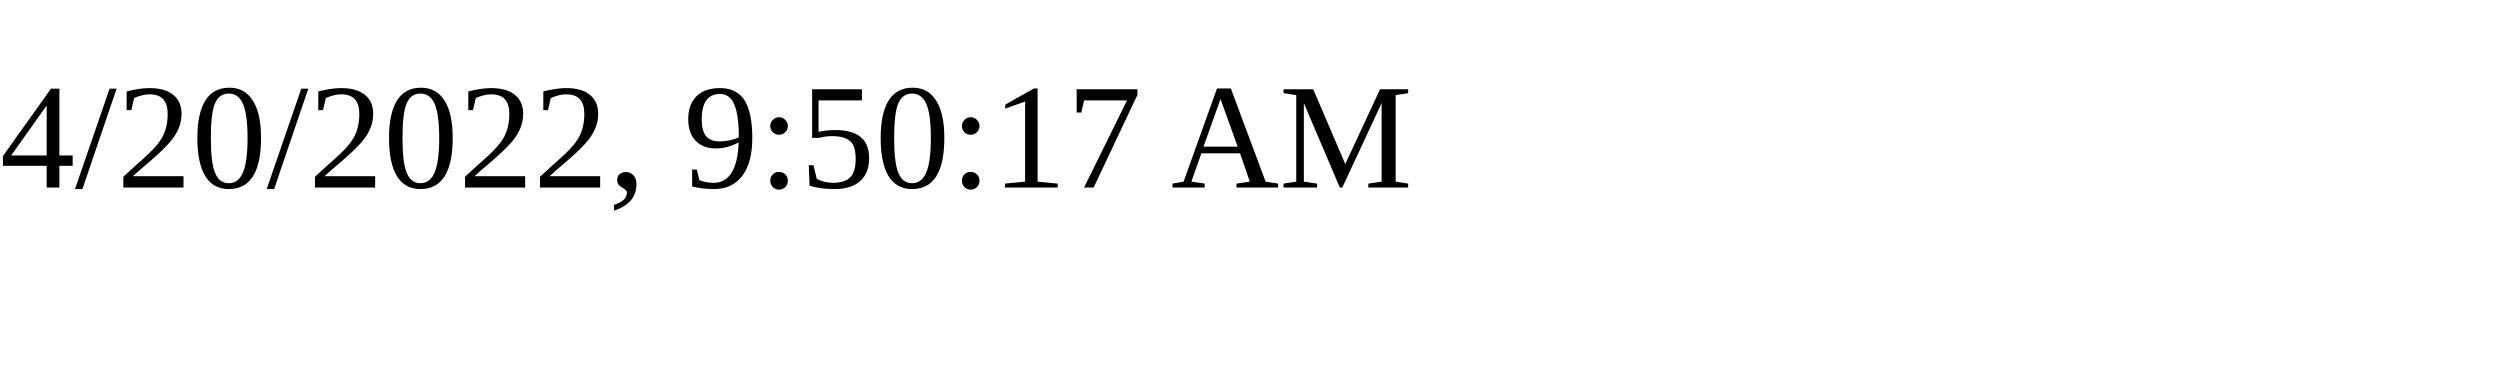
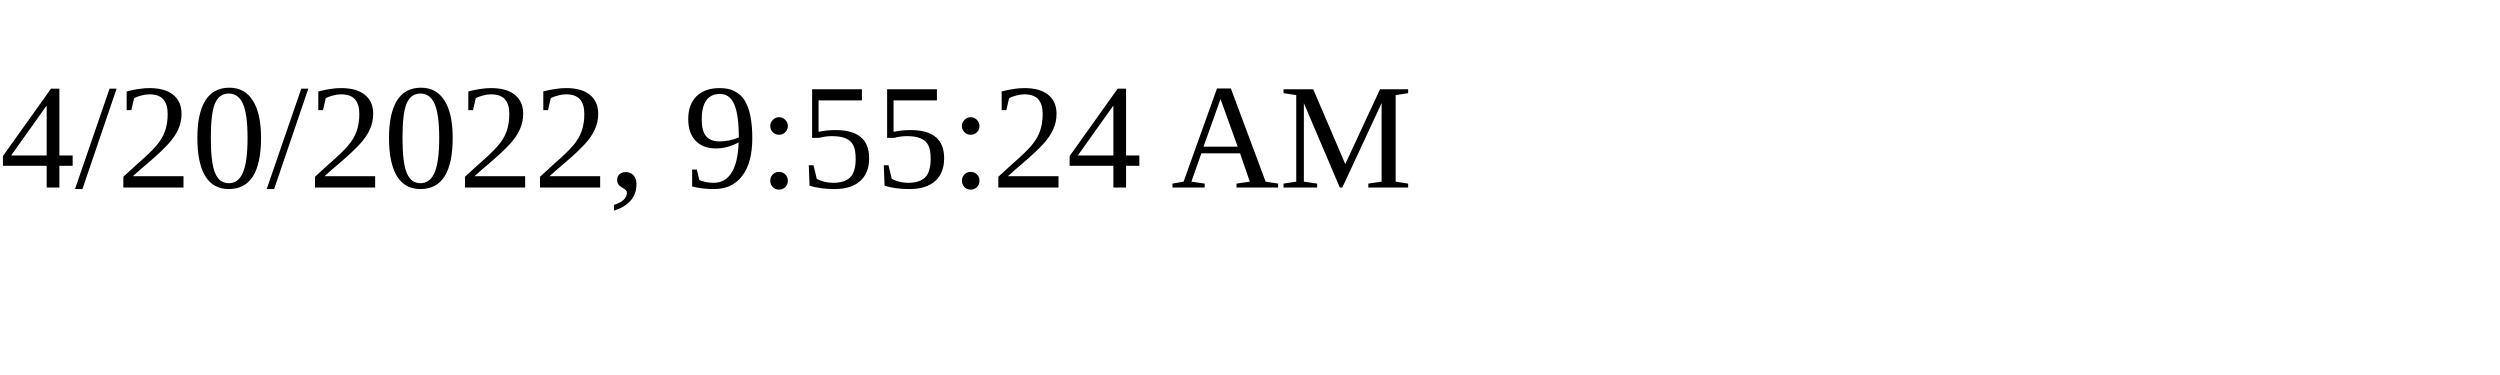
<svg xmlns="http://www.w3.org/2000/svg" height="30" width="200">
-   <text x="0" y="15">4/20/2022, 9:50:17 AM</text>
+   <text x="0" y="15">4/20/2022, 9:55:24 AM</text>
</svg>
